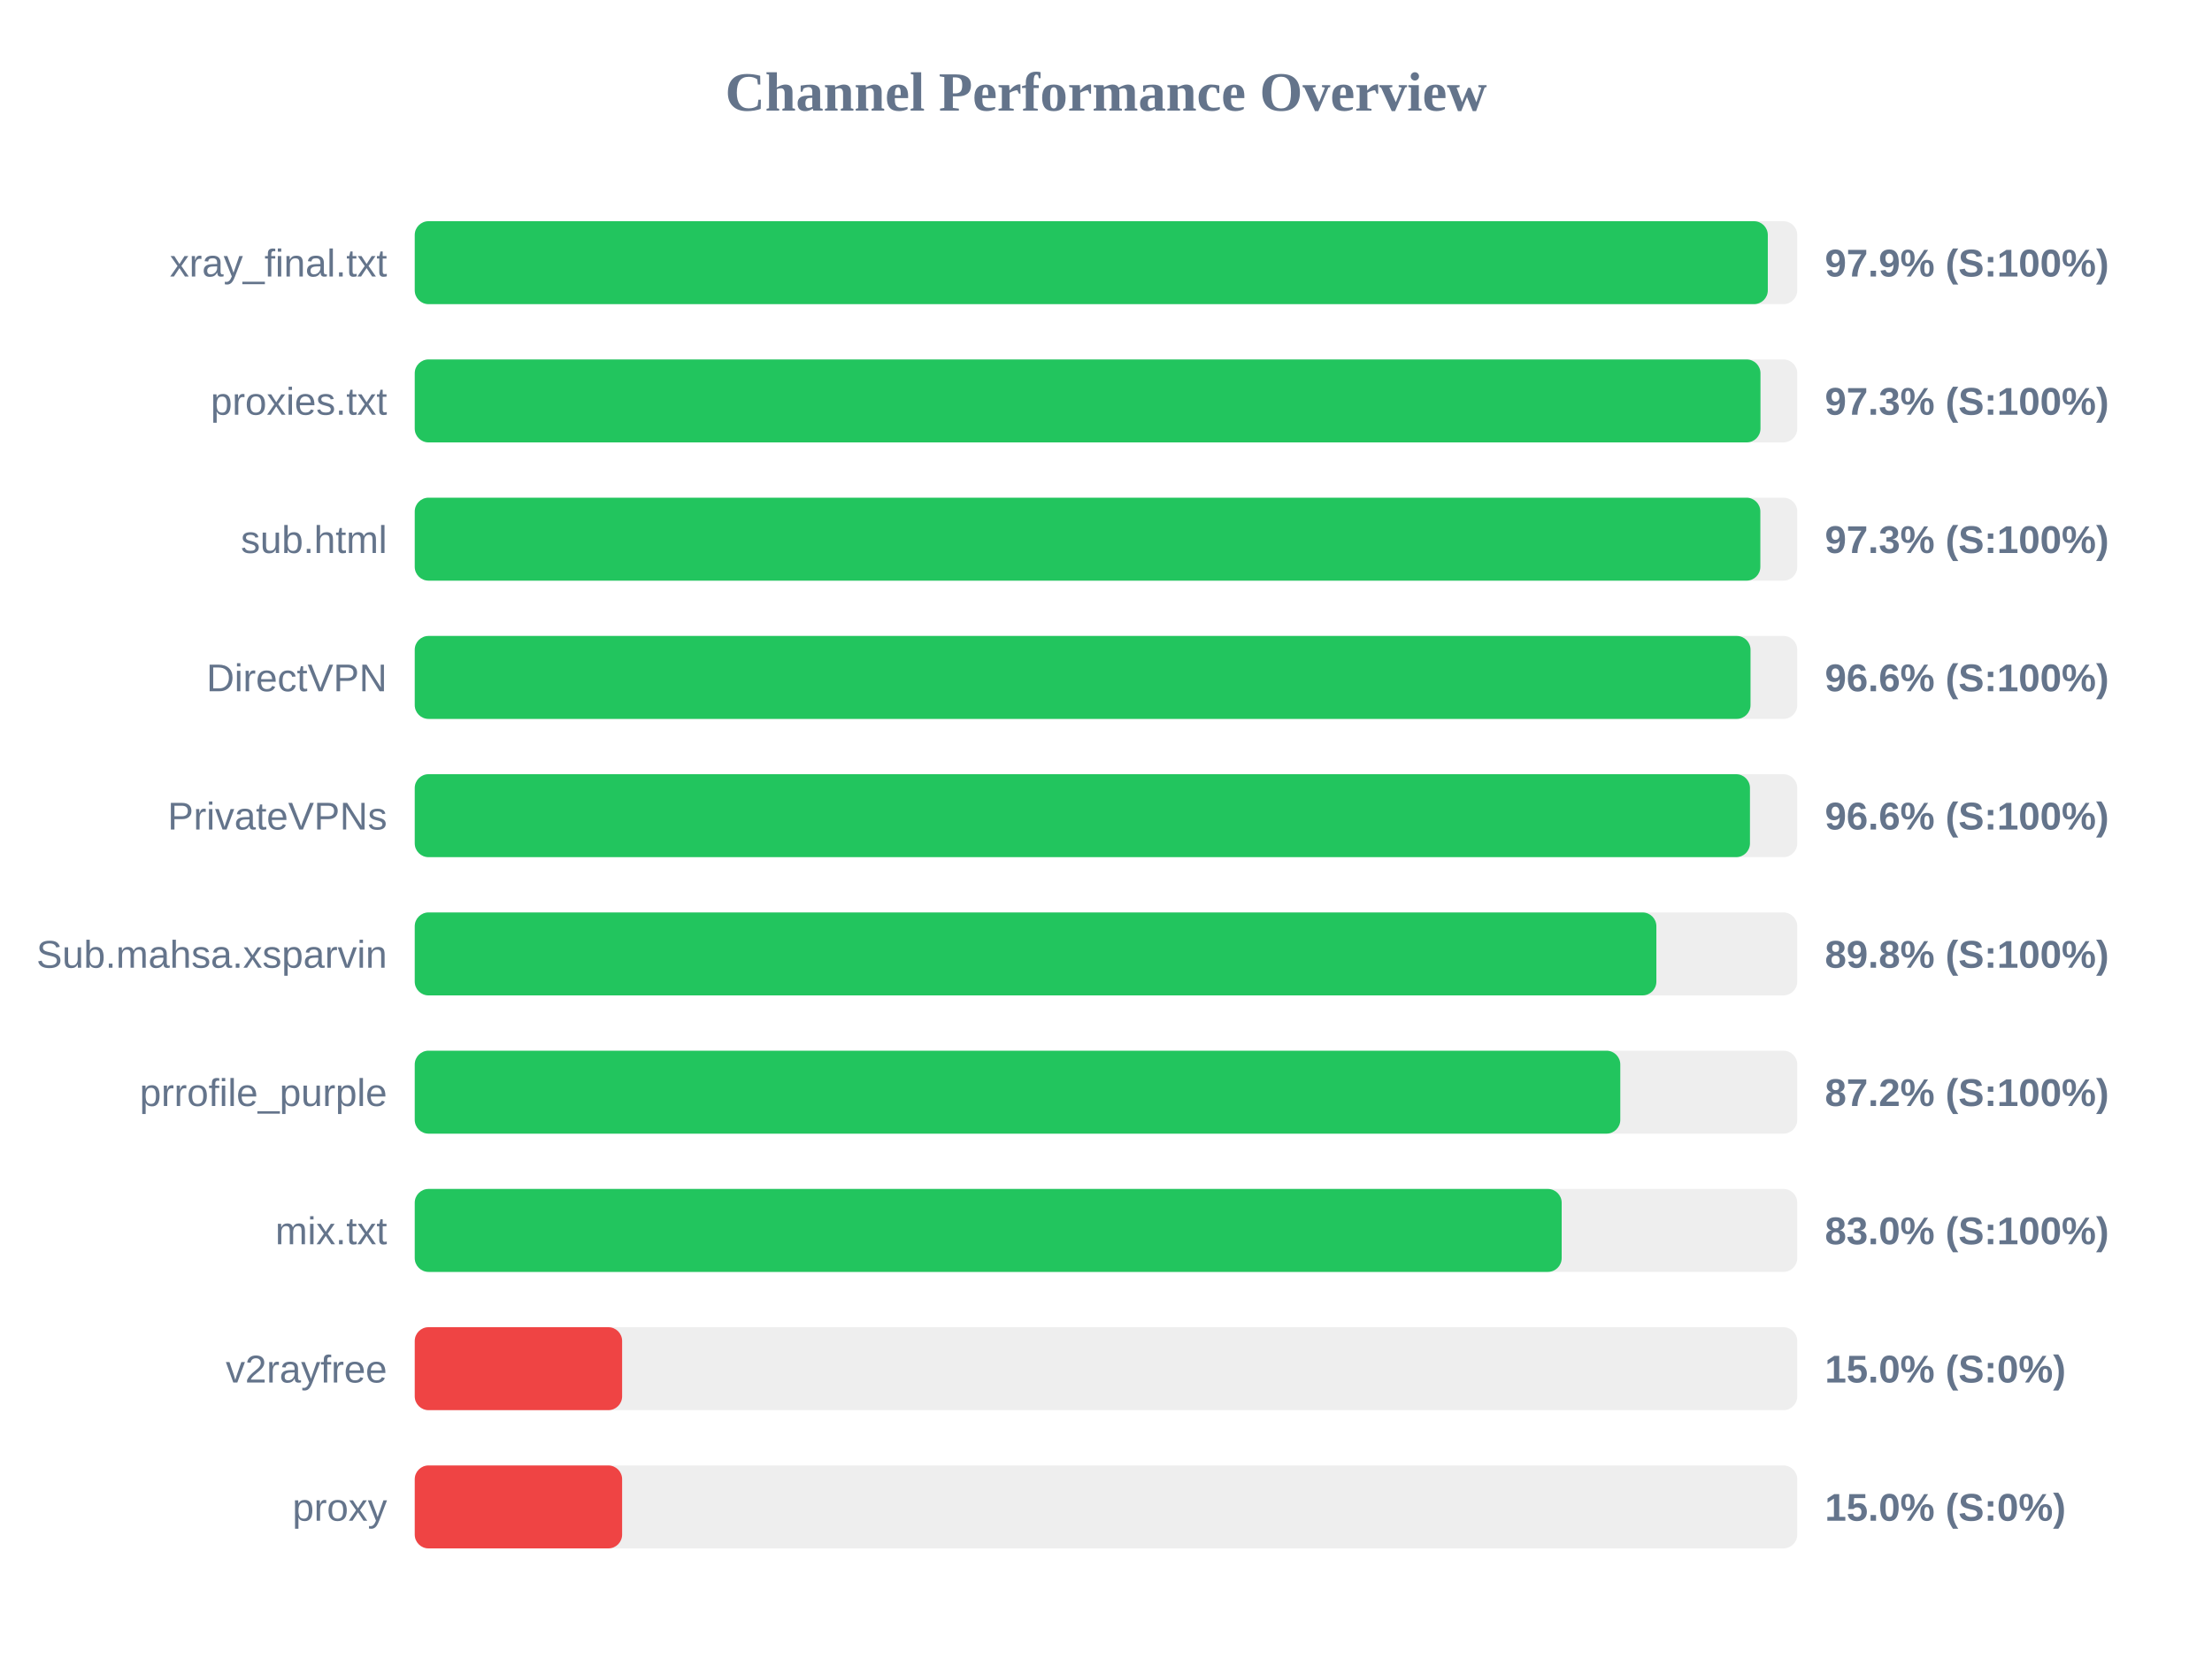
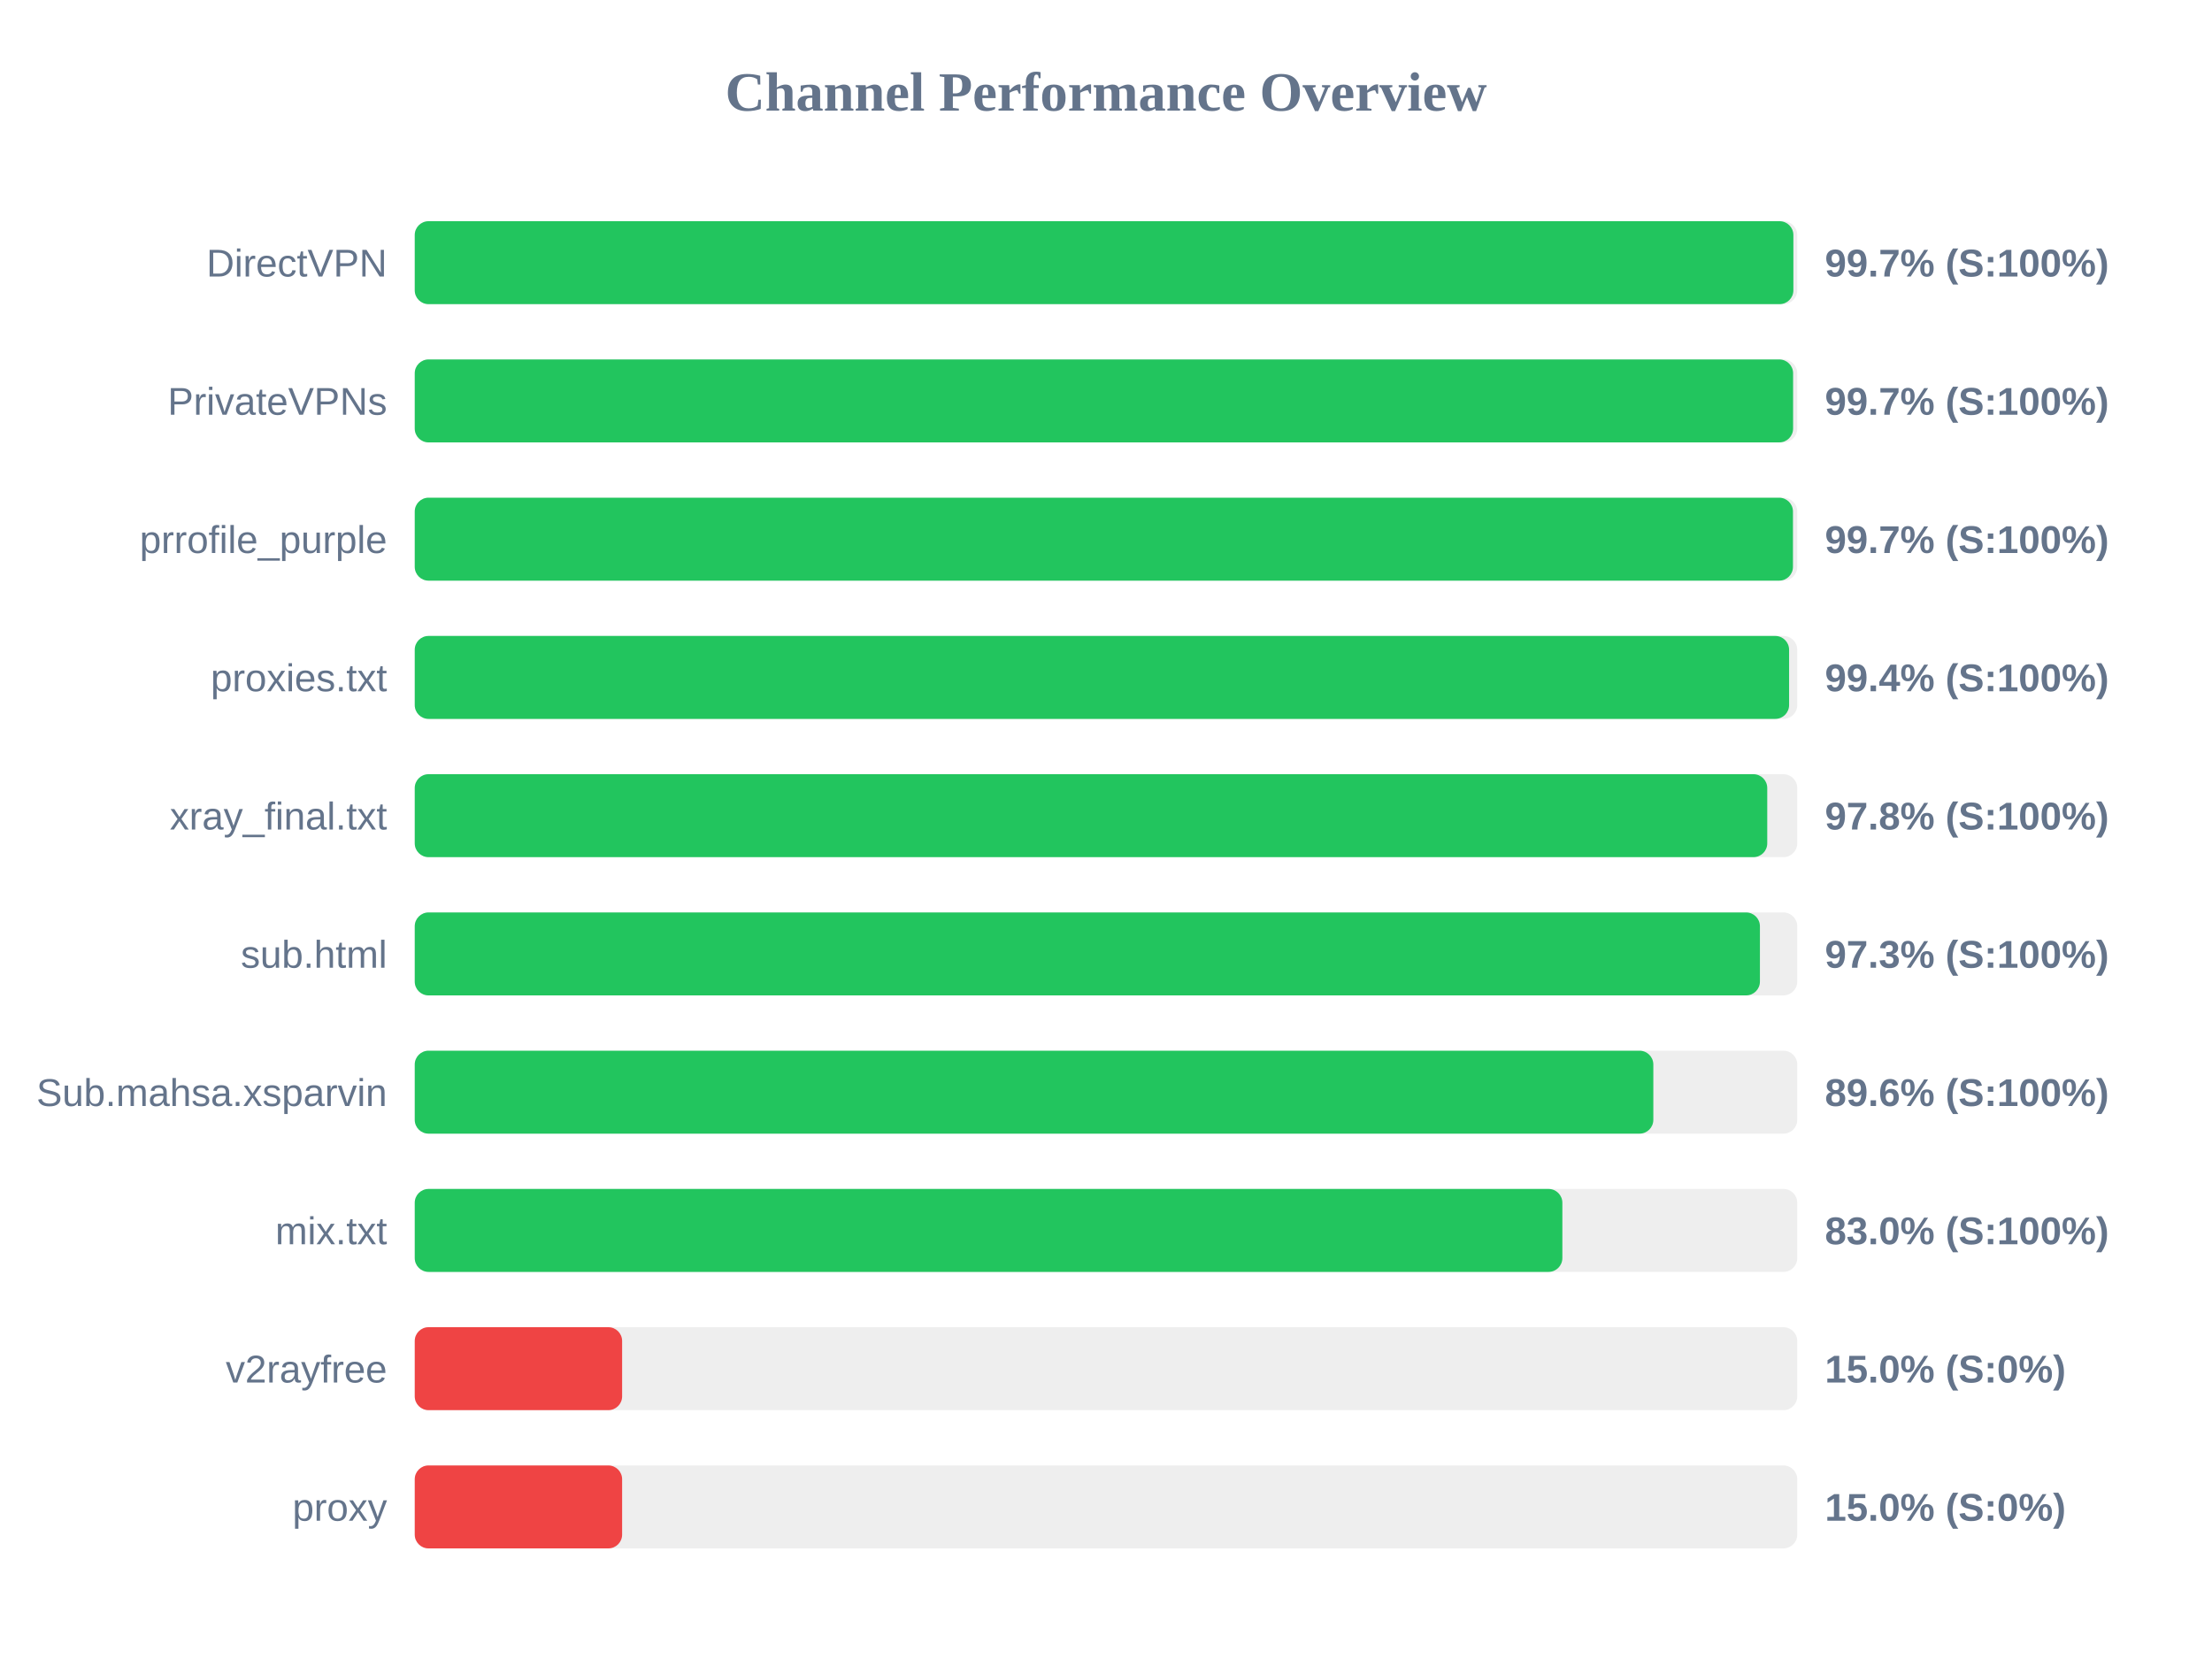
<svg xmlns="http://www.w3.org/2000/svg" width="800" height="600" version="1.1">
  <style>
        .row { font: 14px Arial; fill: #64748b; }
        .score { font: bold 14px Arial; fill: #64748b; }
    </style>
  <text x="400" y="40" text-anchor="middle" font-size="20px" font-weight="bold" fill="#64748b">Channel Performance Overview</text>
  <rect x="150" y="80" width="500" height="30" fill="#eee" rx="5" />
-   <rect x="150" y="80" width="489.35" height="30" fill="#22c55e" rx="5" />
-   <text x="140" y="100" text-anchor="end" class="row">xray_final.txt</text>
-   <text x="660" y="100" text-anchor="start" class="score">97.9% (S:100%)</text>
+   <rect x="150" y="80" width="498.6" height="30" fill="#22c55e" rx="5" />
+   <text x="140" y="100" text-anchor="end" class="row">DirectVPN</text>
+   <text x="660" y="100" text-anchor="start" class="score">99.7% (S:100%)</text>
  <rect x="150" y="130" width="500" height="30" fill="#eee" rx="5" />
-   <rect x="150" y="130" width="486.7" height="30" fill="#22c55e" rx="5" />
-   <text x="140" y="150" text-anchor="end" class="row">proxies.txt</text>
-   <text x="660" y="150" text-anchor="start" class="score">97.3% (S:100%)</text>
+   <rect x="150" y="130" width="498.5" height="30" fill="#22c55e" rx="5" />
+   <text x="140" y="150" text-anchor="end" class="row">PrivateVPNs</text>
+   <text x="660" y="150" text-anchor="start" class="score">99.7% (S:100%)</text>
  <rect x="150" y="180" width="500" height="30" fill="#eee" rx="5" />
-   <rect x="150" y="180" width="486.65" height="30" fill="#22c55e" rx="5" />
-   <text x="140" y="200" text-anchor="end" class="row">sub.html</text>
-   <text x="660" y="200" text-anchor="start" class="score">97.3% (S:100%)</text>
+   <rect x="150" y="180" width="498.45" height="30" fill="#22c55e" rx="5" />
+   <text x="140" y="200" text-anchor="end" class="row">prrofile_purple</text>
+   <text x="660" y="200" text-anchor="start" class="score">99.7% (S:100%)</text>
  <rect x="150" y="230" width="500" height="30" fill="#eee" rx="5" />
-   <rect x="150" y="230" width="483.1" height="30" fill="#22c55e" rx="5" />
-   <text x="140" y="250" text-anchor="end" class="row">DirectVPN</text>
-   <text x="660" y="250" text-anchor="start" class="score">96.6% (S:100%)</text>
+   <rect x="150" y="230" width="497.05" height="30" fill="#22c55e" rx="5" />
+   <text x="140" y="250" text-anchor="end" class="row">proxies.txt</text>
+   <text x="660" y="250" text-anchor="start" class="score">99.4% (S:100%)</text>
  <rect x="150" y="280" width="500" height="30" fill="#eee" rx="5" />
-   <rect x="150" y="280" width="482.9" height="30" fill="#22c55e" rx="5" />
-   <text x="140" y="300" text-anchor="end" class="row">PrivateVPNs</text>
-   <text x="660" y="300" text-anchor="start" class="score">96.6% (S:100%)</text>
+   <rect x="150" y="280" width="489.15" height="30" fill="#22c55e" rx="5" />
+   <text x="140" y="300" text-anchor="end" class="row">xray_final.txt</text>
+   <text x="660" y="300" text-anchor="start" class="score">97.8% (S:100%)</text>
  <rect x="150" y="330" width="500" height="30" fill="#eee" rx="5" />
-   <rect x="150" y="330" width="449.05" height="30" fill="#22c55e" rx="5" />
-   <text x="140" y="350" text-anchor="end" class="row">Sub.mahsa.xsparvin</text>
-   <text x="660" y="350" text-anchor="start" class="score">89.8% (S:100%)</text>
+   <rect x="150" y="330" width="486.5" height="30" fill="#22c55e" rx="5" />
+   <text x="140" y="350" text-anchor="end" class="row">sub.html</text>
+   <text x="660" y="350" text-anchor="start" class="score">97.3% (S:100%)</text>
  <rect x="150" y="380" width="500" height="30" fill="#eee" rx="5" />
-   <rect x="150" y="380" width="436.0" height="30" fill="#22c55e" rx="5" />
-   <text x="140" y="400" text-anchor="end" class="row">prrofile_purple</text>
-   <text x="660" y="400" text-anchor="start" class="score">87.2% (S:100%)</text>
+   <rect x="150" y="380" width="447.95" height="30" fill="#22c55e" rx="5" />
+   <text x="140" y="400" text-anchor="end" class="row">Sub.mahsa.xsparvin</text>
+   <text x="660" y="400" text-anchor="start" class="score">89.6% (S:100%)</text>
  <rect x="150" y="430" width="500" height="30" fill="#eee" rx="5" />
-   <rect x="150" y="430" width="414.8" height="30" fill="#22c55e" rx="5" />
+   <rect x="150" y="430" width="415.05" height="30" fill="#22c55e" rx="5" />
  <text x="140" y="450" text-anchor="end" class="row">mix.txt</text>
  <text x="660" y="450" text-anchor="start" class="score">83.0% (S:100%)</text>
  <rect x="150" y="480" width="500" height="30" fill="#eee" rx="5" />
  <rect x="150" y="480" width="75.0" height="30" fill="#ef4444" rx="5" />
  <text x="140" y="500" text-anchor="end" class="row">v2rayfree</text>
  <text x="660" y="500" text-anchor="start" class="score">15.0% (S:0%)</text>
  <rect x="150" y="530" width="500" height="30" fill="#eee" rx="5" />
  <rect x="150" y="530" width="75.0" height="30" fill="#ef4444" rx="5" />
  <text x="140" y="550" text-anchor="end" class="row">proxy</text>
  <text x="660" y="550" text-anchor="start" class="score">15.0% (S:0%)</text>
</svg>
